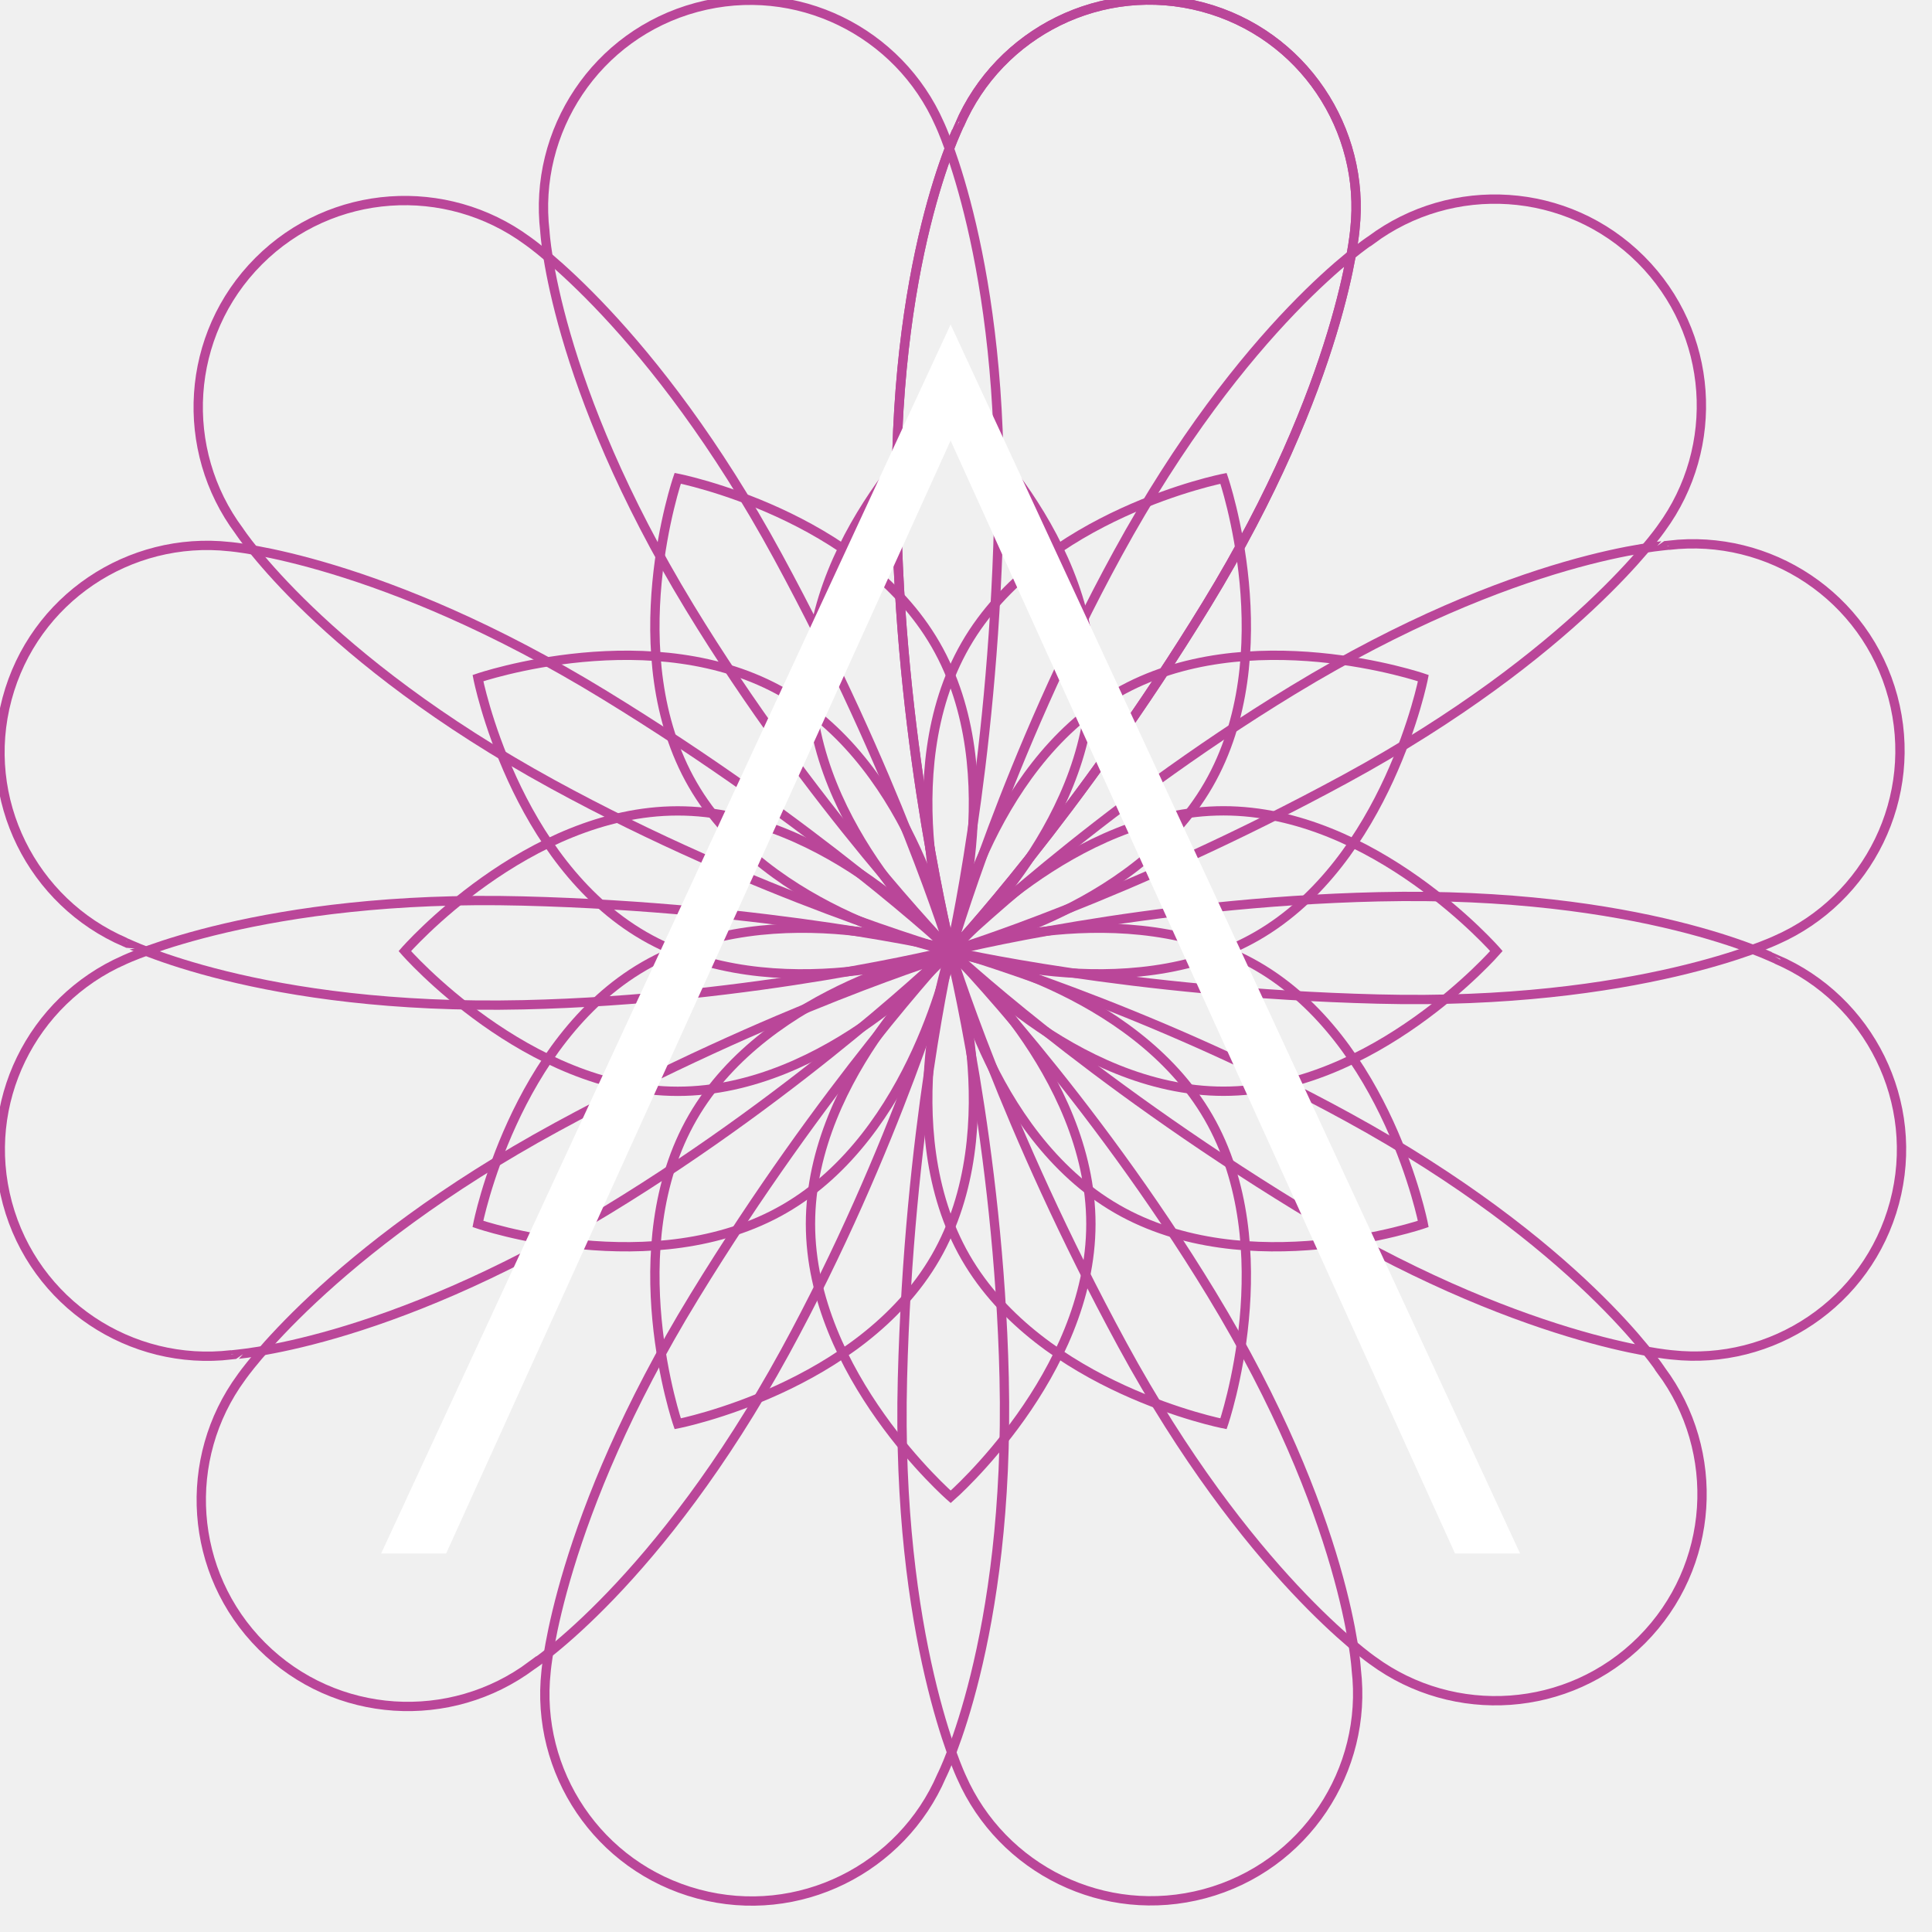
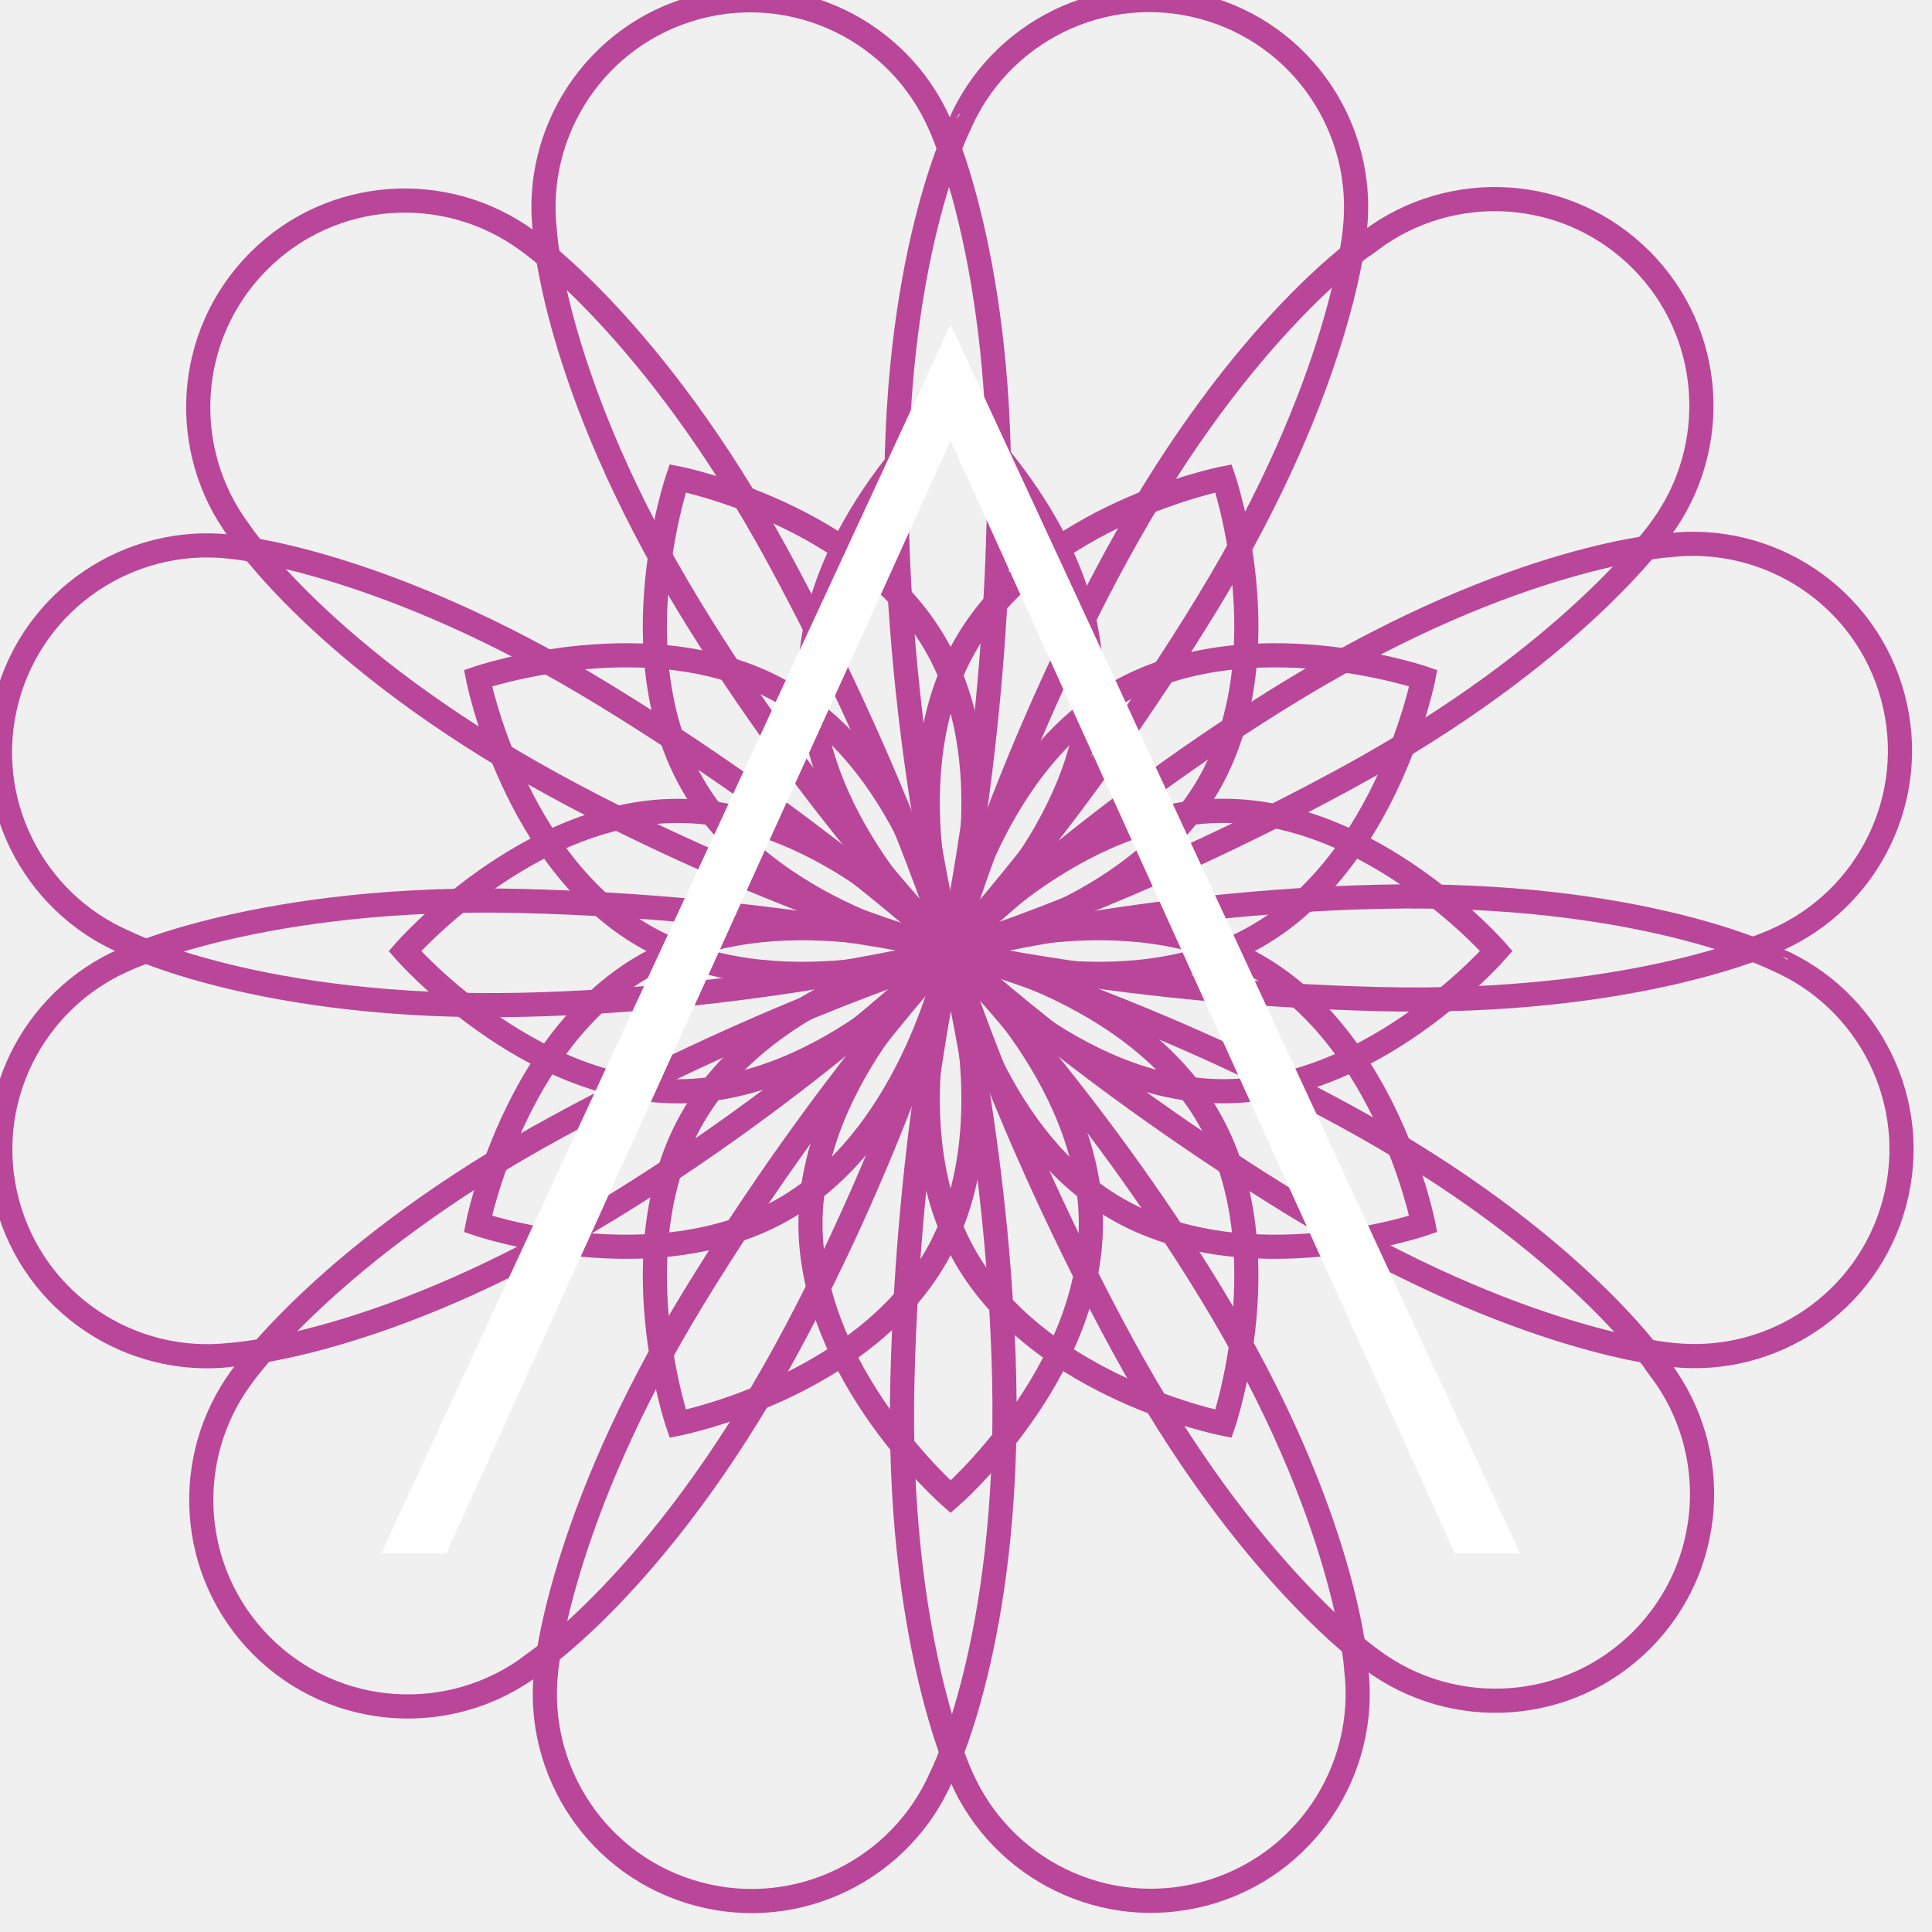
<svg xmlns="http://www.w3.org/2000/svg" version="1.1" height="64px" width="64px" viewBox="0 0 28 28">
  <def>
    <style>
            .spiral {
                fill: none;
                stroke: #ba4699;
-                 stroke-width: 0.135;
+                 stroke-width: 0.35;
                stroke-miterlimit: 10;
            }
            .emblem {
                fill: #FFFFFF;
            }
        </style>
  </def>
  <g class="spiral">
    <path d="M19.531,16.189 c-2.954-1.616-5.761-2.418-5.761-2.418s0.772,2.547,2.497,5.72c1.808,3.325,3.631,4.577,3.631,4.577 c1.175,0.862,2.833,0.764,3.894-0.298c1.066-1.068,1.157-2.737,0.281-3.911C24.074,19.858,22.879,18.02,19.531,16.189z" />
    <path d="M19.975,12.997 c-3.367,0.077-6.198,0.786-6.198,0.786s1.942,1.82,5.023,3.705c3.228,1.975,5.433,2.148,5.433,2.148 c1.448,0.159,2.835-0.754,3.223-2.205c0.39-1.458-0.366-2.949-1.712-3.528C25.744,13.904,23.79,12.909,19.975,12.997z" />
    <path d="M18.737,10.002 c-2.877,1.75-4.975,3.78-4.975,3.78s2.592,0.605,6.203,0.697c3.783,0.097,5.779-0.856,5.779-0.856 c1.334-0.587,2.078-2.071,1.689-3.522c-0.392-1.457-1.791-2.371-3.247-2.199C24.186,7.903,21.996,8.019,18.737,10.002z" />
    <path d="M16.199,8.022 c-1.616,2.954-2.418,5.761-2.418,5.761s2.547-0.772,5.72-2.497c3.325-1.808,4.577-3.631,4.577-3.631 c0.862-1.175,0.764-2.833-0.298-3.894c-1.068-1.066-2.737-1.157-3.911-0.281C19.868,3.479,18.03,4.674,16.199,8.022z" />
-     <path d="M12.997,7.584 c0.077,3.367,0.786,6.198,0.786,6.198s1.82-1.942,3.705-5.023c1.975-3.228,2.148-5.433,2.148-5.433 c0.159-1.448-0.754-2.835-2.205-3.223c-1.458-0.39-2.949,0.366-3.528,1.712C13.904,1.815,12.909,3.769,12.997,7.584z" />
    <path d="M12.997,7.584 c0.077,3.367,0.786,6.198,0.786,6.198s1.82-1.942,3.705-5.023c1.975-3.228,2.148-5.433,2.148-5.433 c0.159-1.448-0.754-2.835-2.205-3.223c-1.458-0.39-2.949,0.366-3.528,1.712C13.904,1.815,12.909,3.769,12.997,7.584z" />
    <path d="M9.996,8.803c1.75,2.877,3.78,4.975,3.78,4.975 s0.605-2.592,0.697-6.203c0.097-3.783-0.856-5.779-0.856-5.779c-0.587-1.334-2.071-2.078-3.522-1.689 C8.639,0.499,7.725,1.899,7.897,3.354C7.897,3.354,8.013,5.543,9.996,8.803z" />
    <path d="M8.01,11.366 c2.954,1.616,5.761,2.418,5.761,2.418s-0.772-2.547-2.497-5.72C9.466,4.739,7.642,3.487,7.642,3.487 C6.467,2.625,4.809,2.722,3.748,3.785C2.682,4.853,2.591,6.522,3.467,7.696C3.467,7.696,4.662,9.534,8.01,11.366z" />
    <path d="M7.584,14.562 c3.367-0.077,6.198-0.786,6.198-0.786s-1.942-1.82-5.023-3.705C5.531,8.095,3.326,7.922,3.326,7.922 C1.877,7.763,0.49,8.677,0.102,10.128c-0.39,1.458,0.366,2.949,1.712,3.528C1.815,13.655,3.769,14.649,7.584,14.562z" />
    <path d="M8.803,17.535 c2.877-1.75,4.975-3.78,4.975-3.78s-2.592-0.605-6.203-0.697c-3.783-0.097-5.779,0.856-5.779,0.856 c-1.334,0.587-2.078,2.071-1.689,3.522c0.392,1.457,1.791,2.371,3.247,2.199C3.354,19.634,5.543,19.518,8.803,17.535z" />
    <path d="M11.376,19.595 c1.616-2.954,2.418-5.761,2.418-5.761s-2.547,0.772-5.72,2.497c-3.325,1.808-4.577,3.631-4.577,3.631 c-0.862,1.175-0.764,2.833,0.298,3.894c1.068,1.066,2.737,1.157,3.911,0.281C7.706,24.138,9.544,22.943,11.376,19.595z" />
    <path d="M14.553,19.968 c-0.077-3.367-0.786-6.198-0.786-6.198s-1.82,1.942-3.705,5.023c-1.975,3.228-2.148,5.433-2.148,5.433 c-0.159,1.448,0.754,2.835,2.205,3.223c1.458,0.39,2.949-0.366,3.528-1.712C13.647,25.737,14.641,23.783,14.553,19.968z" />
    <path d="M17.556,18.749 c-1.75-2.877-3.78-4.975-3.78-4.975s-0.605,2.592-0.697,6.203c-0.097,3.783,0.856,5.779,0.856,5.779 c0.587,1.334,2.071,2.078,3.522,1.689c1.457-0.392,2.371-1.791,2.199-3.247C19.656,24.198,19.54,22.009,17.556,18.749z" />
    <path d="M9.336,14.001 c1.892-1.092,4.441-0.218,4.441-0.218s-0.518,2.645-2.41,3.737c-1.892,1.092-4.441,0.218-4.441,0.218S7.444,15.094,9.336,14.001z" />
    <path d="M10.04,16.193 c1.092-1.892,3.737-2.41,3.737-2.41s0.874,2.549-0.218,4.441c-1.092,1.892-3.737,2.41-3.737,2.41S8.948,18.085,10.04,16.193z" />
    <path d="M11.746,17.738 c0-2.184,2.032-3.955,2.032-3.955s2.032,1.771,2.032,3.955c0,2.185-2.032,3.955-2.032,3.955S11.746,19.923,11.746,17.738z" />
    <path d="M13.995,18.224 c-1.092-1.892-0.218-4.441-0.218-4.441s2.645,0.518,3.737,2.41c1.092,1.892,0.218,4.441,0.218,4.441S15.088,20.116,13.995,18.224z" />
    <path d="M16.187,17.52 c-1.892-1.092-2.41-3.737-2.41-3.737s2.549-0.874,4.441,0.218c1.892,1.092,2.409,3.737,2.409,3.737S18.079,18.612,16.187,17.52z" />
    <path d="M17.732,15.815 c-2.184,0-3.955-2.032-3.955-2.032s1.771-2.032,3.955-2.032c2.184,0,3.955,2.032,3.955,2.032S19.917,15.815,17.732,15.815z" />
    <path d="M18.218,13.565 c-1.892,1.092-4.441,0.218-4.441,0.218s0.518-2.645,2.41-3.737c1.892-1.092,4.441-0.218,4.441-0.218S20.11,12.473,18.218,13.565z" />
    <path d="M17.514,11.374 c-1.092,1.892-3.737,2.41-3.737,2.41s-0.874-2.549,0.218-4.441c1.092-1.892,3.737-2.41,3.737-2.41S18.606,9.482,17.514,11.374z" />
    <path d="M15.809,9.828c0,2.184-2.032,3.955-2.032,3.955 s-2.032-1.771-2.032-3.955c0-2.184,2.032-3.955,2.032-3.955S15.809,7.643,15.809,9.828z" />
    <path d="M13.559,9.342 c1.092,1.892,0.218,4.441,0.218,4.441s-2.645-0.518-3.737-2.41C8.948,9.482,9.822,6.932,9.822,6.932S12.467,7.45,13.559,9.342z" />
    <path d="M11.368,10.046 c1.892,1.092,2.409,3.737,2.409,3.737s-2.549,0.874-4.441-0.218c-1.892-1.092-2.409-3.737-2.409-3.737S9.476,8.954,11.368,10.046z" />
    <path d="M9.822,11.752c2.184,0,3.955,2.032,3.955,2.032 s-1.771,2.032-3.955,2.032c-2.185,0-3.955-2.032-3.955-2.032S7.638,11.752,9.822,11.752z" />
  </g>
  <polygon class="emblem" points="13.777,4.703 5.524,22.514 6.466,22.514 13.777,6.385 21.087,22.514 22.03,22.514 " />
</svg>
